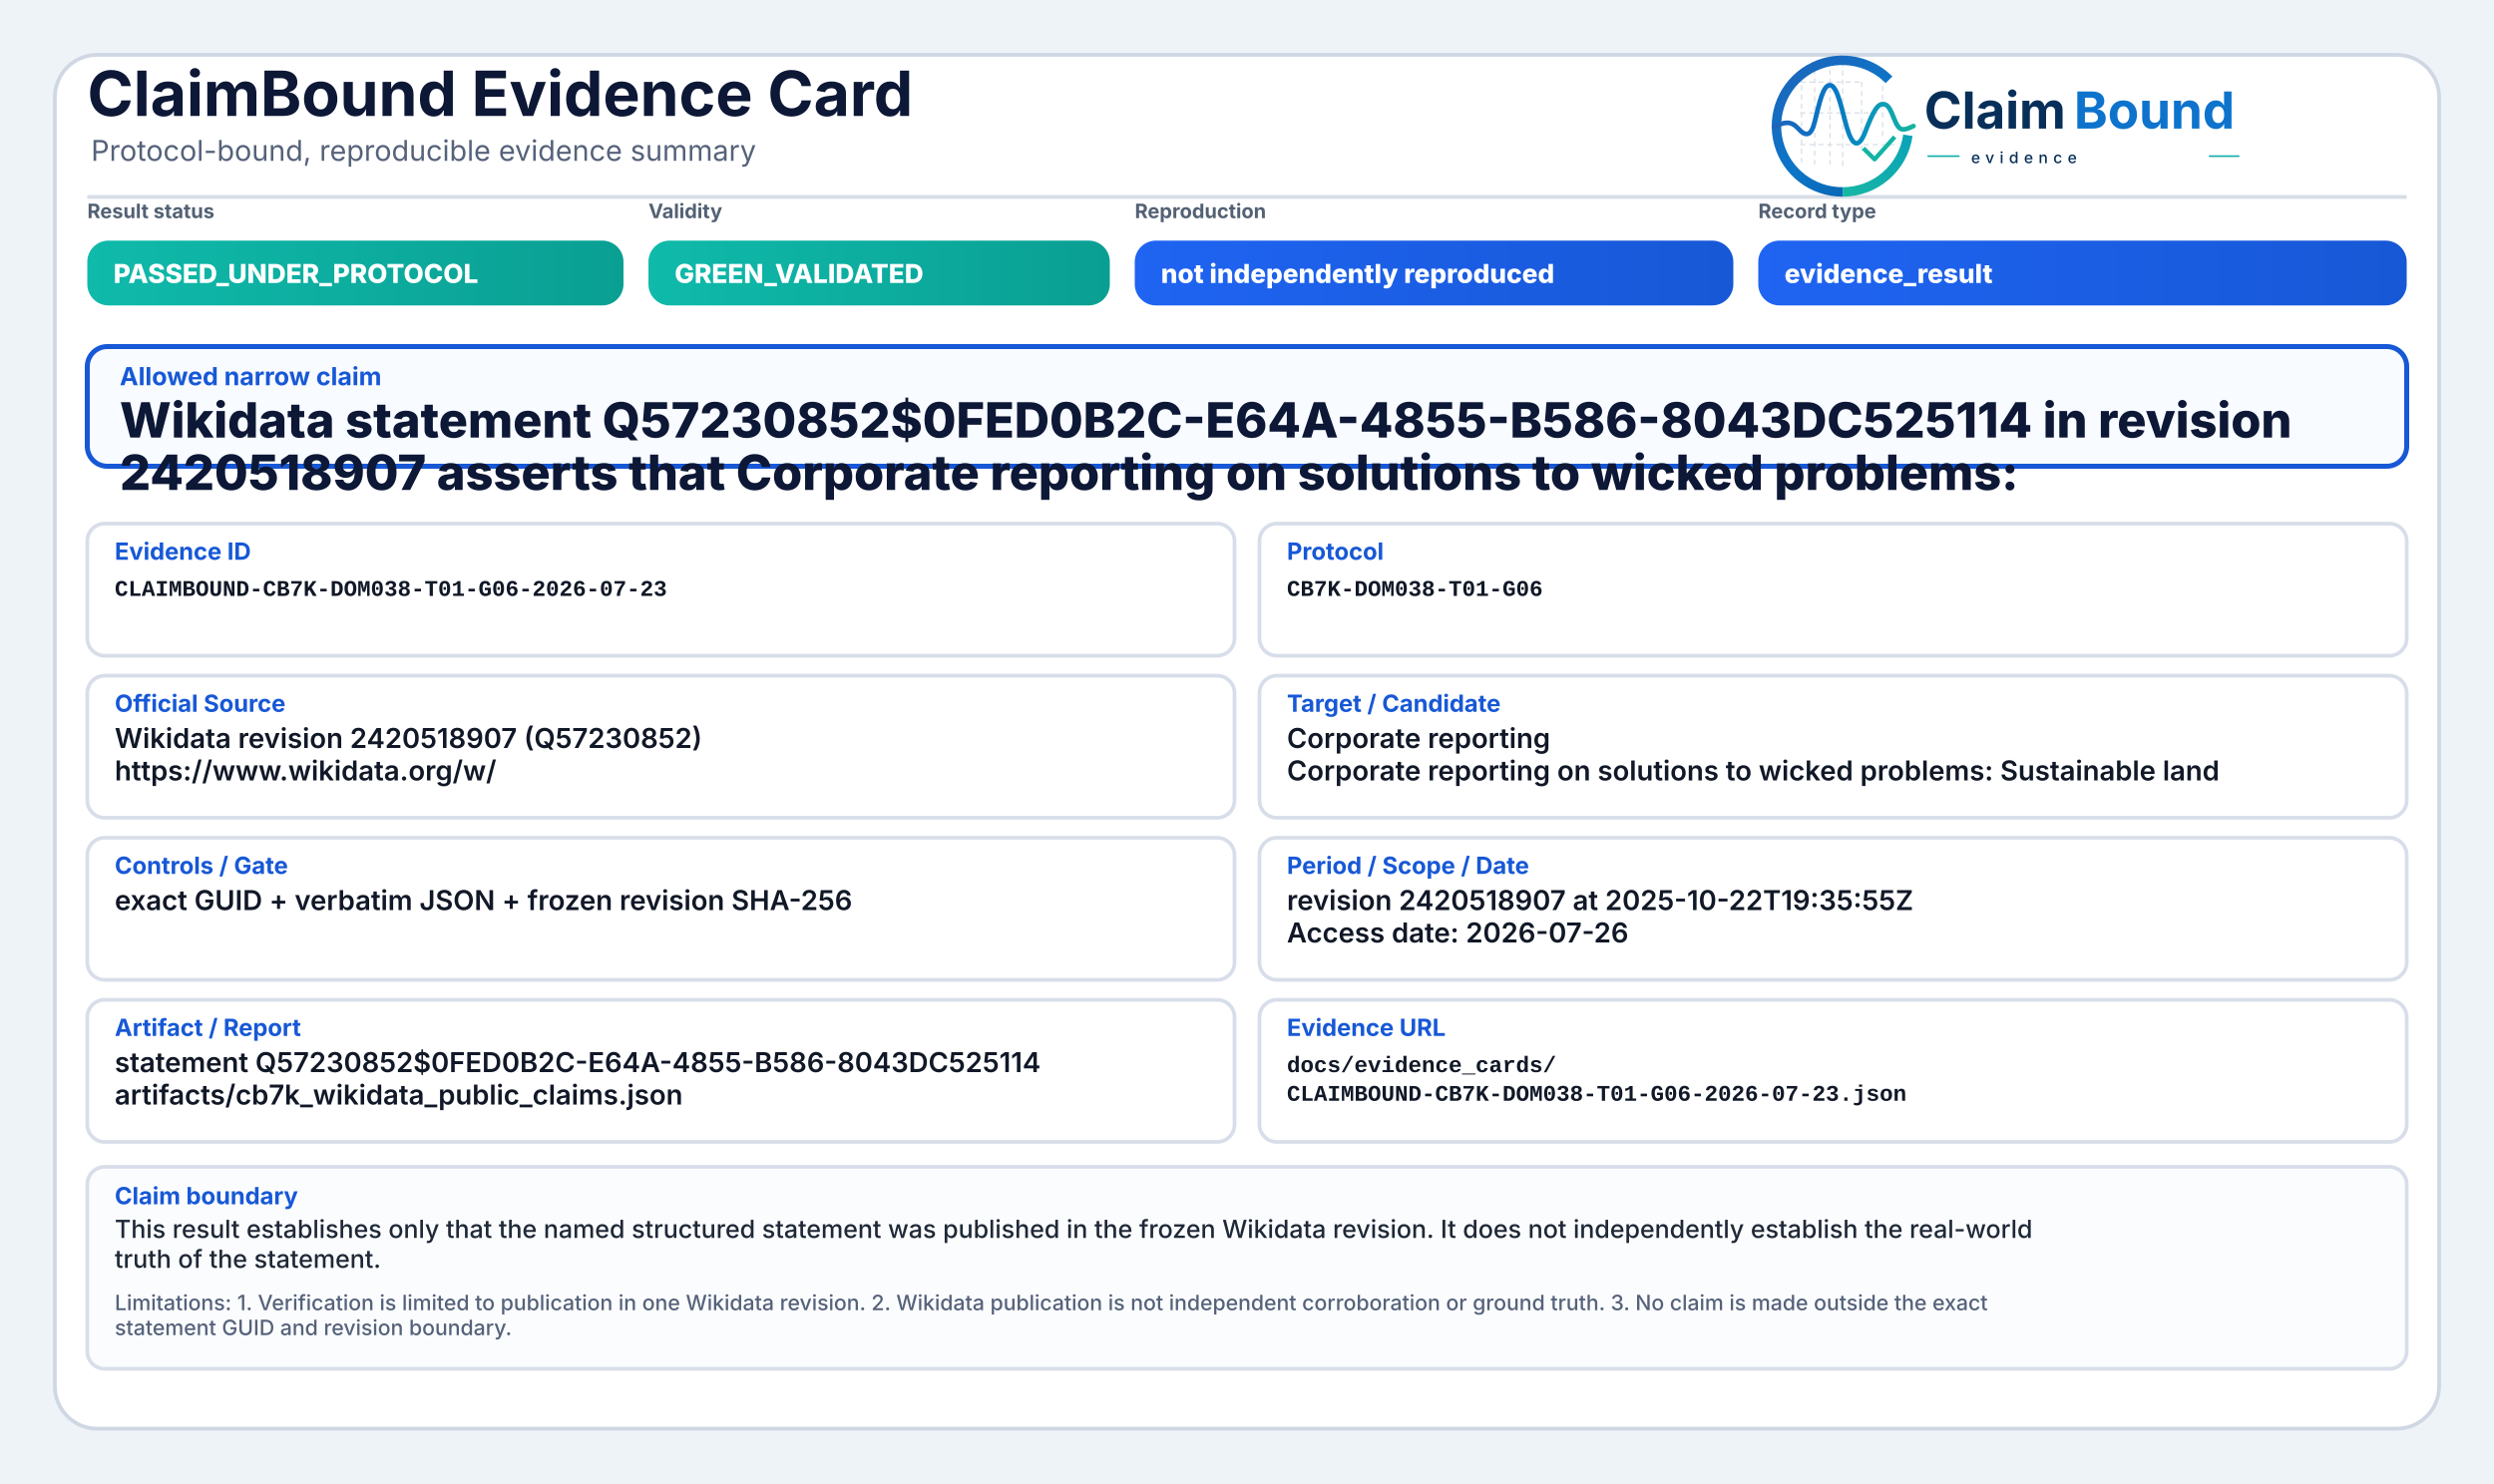
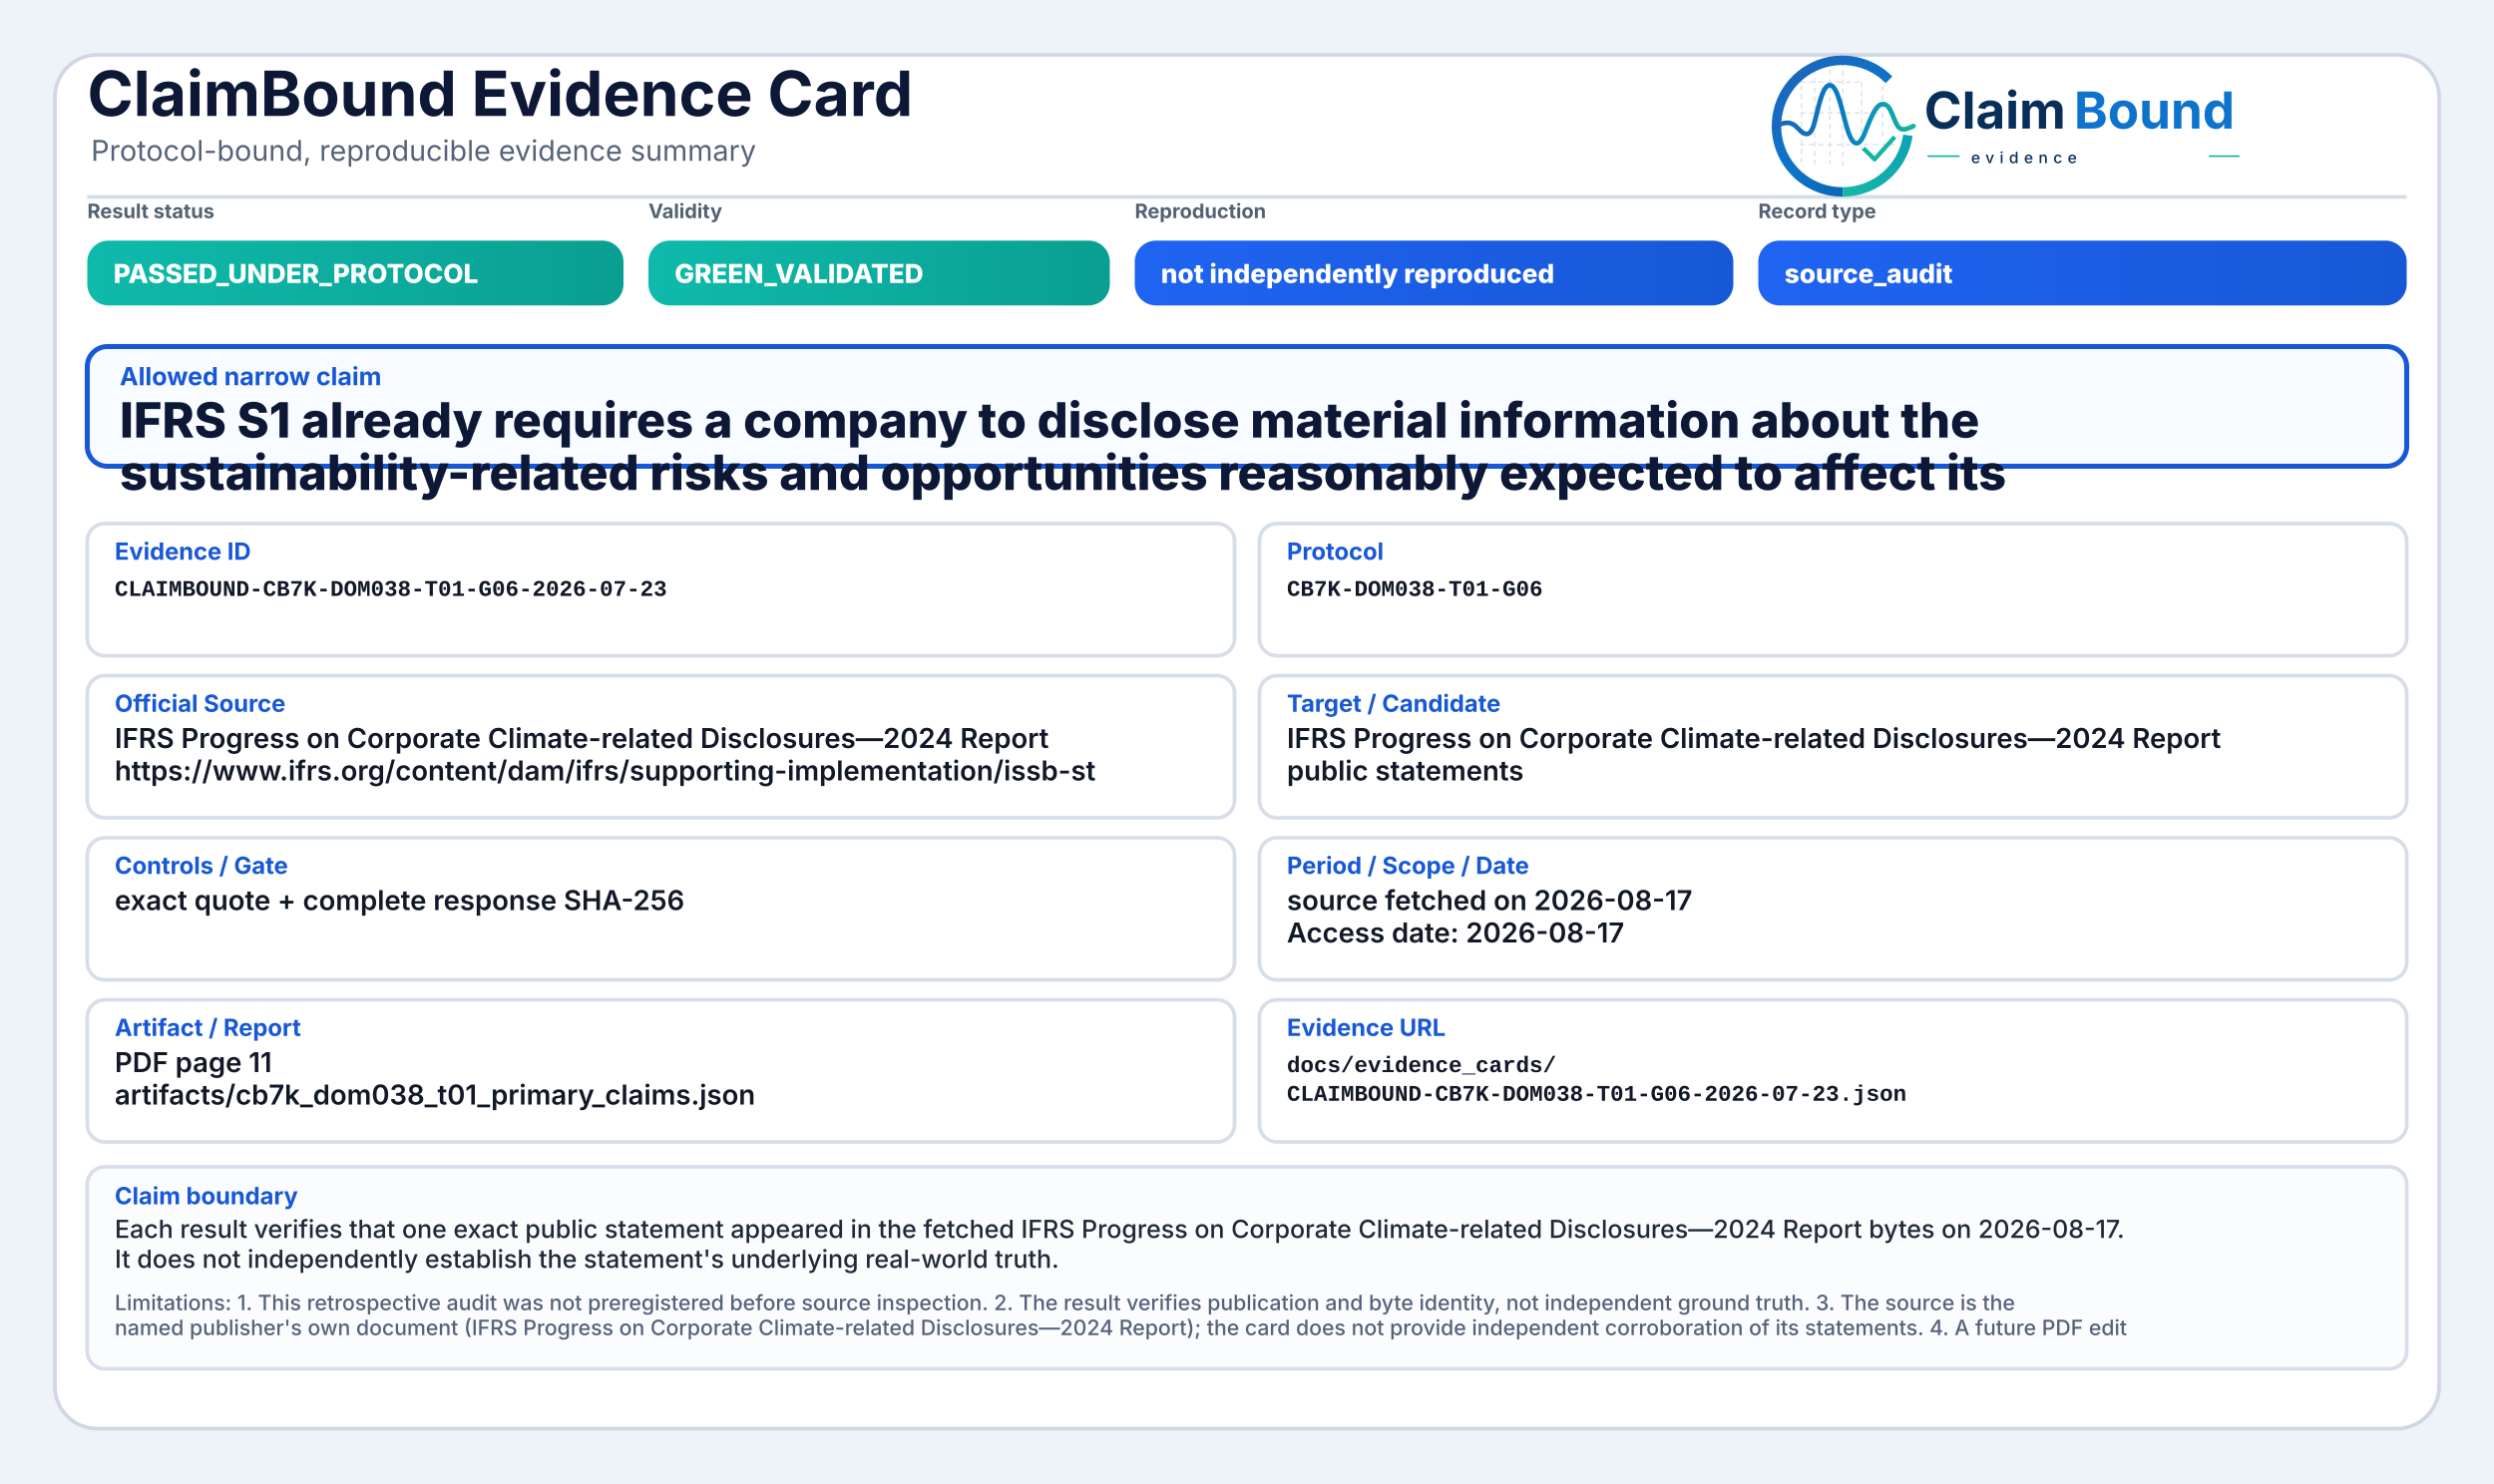
<svg xmlns="http://www.w3.org/2000/svg" width="2000" height="1190" viewBox="0 0 2000 1190" role="img" aria-label="ClaimBound Evidence Card">
  <defs>
    <linearGradient id="greenGrad" x1="0" y1="0" x2="1" y2="0">
      <stop offset="0%" stop-color="#0fbaaa" />
      <stop offset="100%" stop-color="#0a9f93" />
    </linearGradient>
    <linearGradient id="yellowGrad" x1="0" y1="0" x2="1" y2="0">
      <stop offset="0%" stop-color="#fbbf24" />
      <stop offset="100%" stop-color="#d97706" />
    </linearGradient>
    <linearGradient id="amberGrad" x1="0" y1="0" x2="1" y2="0">
      <stop offset="0%" stop-color="#f97316" />
      <stop offset="100%" stop-color="#c2410c" />
    </linearGradient>
    <linearGradient id="redGrad" x1="0" y1="0" x2="1" y2="0">
      <stop offset="0%" stop-color="#ef4444" />
      <stop offset="100%" stop-color="#b91c1c" />
    </linearGradient>
    <linearGradient id="grayGrad" x1="0" y1="0" x2="1" y2="0">
      <stop offset="0%" stop-color="#64748b" />
      <stop offset="100%" stop-color="#475569" />
    </linearGradient>
    <linearGradient id="blueGrad" x1="0" y1="0" x2="1" y2="0">
      <stop offset="0%" stop-color="#1f64f2" />
      <stop offset="100%" stop-color="#1758d6" />
    </linearGradient>
    <linearGradient id="logoRingBlue" x1="73" y1="453" x2="348" y2="793" gradientUnits="userSpaceOnUse">
      <stop offset="0" stop-color="#1E64BA" />
      <stop offset="0.55" stop-color="#0C75C8" />
      <stop offset="1" stop-color="#0A5FAB" />
    </linearGradient>
    <linearGradient id="logoRingTeal" x1="221" y1="792" x2="403" y2="594" gradientUnits="userSpaceOnUse">
      <stop offset="0" stop-color="#18B7A3" />
      <stop offset="1" stop-color="#089EBC" />
    </linearGradient>
    <linearGradient id="logoSignalGradient" x1="61" y1="628" x2="404" y2="628" gradientUnits="userSpaceOnUse">
      <stop offset="0" stop-color="#1E64BA" />
      <stop offset="0.43" stop-color="#0877C4" />
      <stop offset="0.72" stop-color="#0A97BB" />
      <stop offset="1" stop-color="#14B69E" />
    </linearGradient>
  </defs>
  <rect x="0" y="0" width="2000" height="1190" fill="#eef3f8" />
  <rect x="44" y="44" width="1912" height="1102" rx="34" fill="#ffffff" stroke="#cfd7e3" stroke-width="3" />
  <path d="M70 158 H1930" stroke="#d7dde7" stroke-width="3" />
  <text x="70" y="93" font-family="Inter, Segoe UI, Arial, sans-serif" font-size="50" font-weight="750" fill="#0d1736">ClaimBound Evidence Card</text>
  <text x="73" y="129" font-family="Inter, Segoe UI, Arial, sans-serif" font-size="23" font-weight="400" fill="#55627a">Protocol-bound, reproducible evidence summary</text>
  <g aria-label="ClaimBound evidence logo" transform="translate(1415,52) scale(0.33) translate(-40,-478)">
    <g stroke-linecap="butt" stroke-linejoin="round">
      <g stroke="#CBD3DC" stroke-width="3.2" stroke-linecap="round" stroke-dasharray="10 12" opacity="0.72">
        <path d="M130 507V714" />
        <path d="M162 490V719" />
        <path d="M199 491V719" />
        <path d="M230 471V726" />
        <path d="M276 521V690" />
        <path d="M327 508V650" />
        <path d="M128 520H277" />
        <path d="M128 595H327" />
        <path d="M128 672H355" />
      </g>
      <path d="M342.6 514.3A160 160 0 1 0 230 787" fill="none" stroke="url(#logoRingBlue)" stroke-width="23" />
      <path d="M230 787A160 160 0 0 0 388.4 649.3" fill="none" stroke="url(#logoRingTeal)" stroke-width="23" />
      <path d="M63 629.5C87 616.4 104.3 613.6 121.2 632.2C140.7 653.8 153.4 651.6 162.1 616.2C173.8 568.5 182.5 527.5 198.9 527.5C217.5 527.5 228.4 590.6 240.3 630.8C253.4 675.4 268.6 682.8 284.6 641.5C303.5 592.9 315.2 567.6 333.7 574.7C352.6 582 355.7 635.1 376.6 634.9C386.2 634.8 394 630.4 402 626.8" fill="none" stroke="url(#logoSignalGradient)" stroke-width="11.5" stroke-linecap="round" />
      <path d="M284 684.5L307.5 707.7L353 657" fill="none" stroke="#12B4A4" stroke-width="10.5" stroke-linecap="square" />
    </g>
    <text x="428" y="633" font-family="Inter, Segoe UI, Arial, sans-serif" font-size="124" font-weight="750" fill="#082F59" text-rendering="geometricPrecision">Claim</text>
    <text x="792" y="633" font-family="Inter, Segoe UI, Arial, sans-serif" font-size="124" font-weight="750" fill="#0E73CC" text-rendering="geometricPrecision">Bound</text>
    <line x1="436" y1="700" x2="514" y2="700" stroke="#11AFA9" stroke-width="4" />
    <text x="542" y="717" font-family="Inter, Segoe UI, Arial, sans-serif" font-size="38" font-weight="500" letter-spacing="13" fill="#082F59">evidence</text>
    <line x1="1120" y1="700" x2="1194" y2="700" stroke="#11AFA9" stroke-width="4" />
  </g>
  <text x="70" y="175" font-family="Inter, Segoe UI, Arial, sans-serif" font-size="16" font-weight="650" fill="#536174">Result status</text>
  <rect x="70" y="193" width="430" height="52" rx="17" fill="url(#greenGrad)" />
  <text x="91" y="227" font-family="Inter, Segoe UI, Arial, sans-serif" font-size="21" font-weight="800" fill="#ffffff">PASSED_UNDER_PROTOCOL</text>
  <text x="520" y="175" font-family="Inter, Segoe UI, Arial, sans-serif" font-size="16" font-weight="650" fill="#536174">Validity</text>
  <rect x="520" y="193" width="370" height="52" rx="17" fill="url(#greenGrad)" />
  <text x="541" y="227" font-family="Inter, Segoe UI, Arial, sans-serif" font-size="21" font-weight="800" fill="#ffffff">GREEN_VALIDATED</text>
  <text x="910" y="175" font-family="Inter, Segoe UI, Arial, sans-serif" font-size="16" font-weight="650" fill="#536174">Reproduction</text>
  <rect x="910" y="193" width="480" height="52" rx="17" fill="url(#blueGrad)" />
  <text x="931" y="227" font-family="Inter, Segoe UI, Arial, sans-serif" font-size="21" font-weight="800" fill="#ffffff">not independently reproduced</text>
  <text x="1410" y="175" font-family="Inter, Segoe UI, Arial, sans-serif" font-size="16" font-weight="650" fill="#536174">Record type</text>
  <rect x="1410" y="193" width="520" height="52" rx="17" fill="url(#blueGrad)" />
-   <text x="1431" y="227" font-family="Inter, Segoe UI, Arial, sans-serif" font-size="21" font-weight="800" fill="#ffffff">evidence_result</text>
+   <text x="1431" y="227" font-family="Inter, Segoe UI, Arial, sans-serif" font-size="21" font-weight="800" fill="#ffffff">source_audit</text>
  <rect x="70" y="278" width="1860" height="96" rx="16" fill="#f8fbff" stroke="#1758d6" stroke-width="4" />
  <text x="96" y="309" font-family="Inter, Segoe UI, Arial, sans-serif" font-size="20" font-weight="750" fill="#1758d6">Allowed narrow claim</text>
-   <text x="96" y="351" font-family="Inter, Segoe UI, Arial, sans-serif" font-size="39" font-weight="800" fill="#0d1736">Wikidata statement Q57230852$0FED0B2C-E64A-4855-B586-8043DC525114 in revision</text>
-   <text x="96" y="393" font-family="Inter, Segoe UI, Arial, sans-serif" font-size="39" font-weight="800" fill="#0d1736">2420518907 asserts that Corporate reporting on solutions to wicked problems:</text>
+   <text x="96" y="351" font-family="Inter, Segoe UI, Arial, sans-serif" font-size="39" font-weight="800" fill="#0d1736">IFRS S1 already requires a company to disclose material information about the</text>
+   <text x="96" y="393" font-family="Inter, Segoe UI, Arial, sans-serif" font-size="39" font-weight="800" fill="#0d1736">sustainability-related risks and opportunities reasonably expected to affect its</text>
  <rect x="70" y="420" width="920" height="106" rx="14" fill="#ffffff" stroke="#d8dee9" stroke-width="3" />
  <text x="92" y="449" font-family="Inter, Segoe UI, Arial, sans-serif" font-size="19" font-weight="750" fill="#1758d6">Evidence ID</text>
  <text x="92" y="478" font-family="SFMono-Regular, Consolas, Liberation Mono, monospace" font-size="18" font-weight="600" fill="#111827">CLAIMBOUND-CB7K-DOM038-T01-G06-2026-07-23</text>
  <rect x="1010" y="420" width="920" height="106" rx="14" fill="#ffffff" stroke="#d8dee9" stroke-width="3" />
  <text x="1032" y="449" font-family="Inter, Segoe UI, Arial, sans-serif" font-size="19" font-weight="750" fill="#1758d6">Protocol</text>
  <text x="1032" y="478" font-family="SFMono-Regular, Consolas, Liberation Mono, monospace" font-size="18" font-weight="600" fill="#111827">CB7K-DOM038-T01-G06</text>
  <rect x="70" y="542" width="920" height="114" rx="14" fill="#ffffff" stroke="#d8dee9" stroke-width="3" />
  <text x="92" y="571" font-family="Inter, Segoe UI, Arial, sans-serif" font-size="19" font-weight="750" fill="#1758d6">Official Source</text>
-   <text x="92" y="600" font-family="Inter, Segoe UI, Arial, sans-serif" font-size="22" font-weight="600" fill="#111827">Wikidata revision 2420518907 (Q57230852)</text>
-   <text x="92" y="626" font-family="Inter, Segoe UI, Arial, sans-serif" font-size="22" font-weight="600" fill="#111827">https://www.wikidata.org/w/</text>
+   <text x="92" y="600" font-family="Inter, Segoe UI, Arial, sans-serif" font-size="22" font-weight="600" fill="#111827">IFRS Progress on Corporate Climate-related Disclosures—2024 Report</text>
+   <text x="92" y="626" font-family="Inter, Segoe UI, Arial, sans-serif" font-size="22" font-weight="600" fill="#111827">https://www.ifrs.org/content/dam/ifrs/supporting-implementation/issb-st</text>
  <rect x="1010" y="542" width="920" height="114" rx="14" fill="#ffffff" stroke="#d8dee9" stroke-width="3" />
  <text x="1032" y="571" font-family="Inter, Segoe UI, Arial, sans-serif" font-size="19" font-weight="750" fill="#1758d6">Target / Candidate</text>
-   <text x="1032" y="600" font-family="Inter, Segoe UI, Arial, sans-serif" font-size="22" font-weight="600" fill="#111827">Corporate reporting</text>
-   <text x="1032" y="626" font-family="Inter, Segoe UI, Arial, sans-serif" font-size="22" font-weight="600" fill="#111827">Corporate reporting on solutions to wicked problems: Sustainable land</text>
+   <text x="1032" y="600" font-family="Inter, Segoe UI, Arial, sans-serif" font-size="22" font-weight="600" fill="#111827">IFRS Progress on Corporate Climate-related Disclosures—2024 Report</text>
+   <text x="1032" y="626" font-family="Inter, Segoe UI, Arial, sans-serif" font-size="22" font-weight="600" fill="#111827">public statements</text>
  <rect x="70" y="672" width="920" height="114" rx="14" fill="#ffffff" stroke="#d8dee9" stroke-width="3" />
  <text x="92" y="701" font-family="Inter, Segoe UI, Arial, sans-serif" font-size="19" font-weight="750" fill="#1758d6">Controls / Gate</text>
-   <text x="92" y="730" font-family="Inter, Segoe UI, Arial, sans-serif" font-size="22" font-weight="600" fill="#111827">exact GUID + verbatim JSON + frozen revision SHA-256</text>
+   <text x="92" y="730" font-family="Inter, Segoe UI, Arial, sans-serif" font-size="22" font-weight="600" fill="#111827">exact quote + complete response SHA-256</text>
  <rect x="1010" y="672" width="920" height="114" rx="14" fill="#ffffff" stroke="#d8dee9" stroke-width="3" />
  <text x="1032" y="701" font-family="Inter, Segoe UI, Arial, sans-serif" font-size="19" font-weight="750" fill="#1758d6">Period / Scope / Date</text>
-   <text x="1032" y="730" font-family="Inter, Segoe UI, Arial, sans-serif" font-size="22" font-weight="600" fill="#111827">revision 2420518907 at 2025-10-22T19:35:55Z</text>
-   <text x="1032" y="756" font-family="Inter, Segoe UI, Arial, sans-serif" font-size="22" font-weight="600" fill="#111827">Access date: 2026-07-26</text>
+   <text x="1032" y="730" font-family="Inter, Segoe UI, Arial, sans-serif" font-size="22" font-weight="600" fill="#111827">source fetched on 2026-08-17</text>
+   <text x="1032" y="756" font-family="Inter, Segoe UI, Arial, sans-serif" font-size="22" font-weight="600" fill="#111827">Access date: 2026-08-17</text>
  <rect x="70" y="802" width="920" height="114" rx="14" fill="#ffffff" stroke="#d8dee9" stroke-width="3" />
  <text x="92" y="831" font-family="Inter, Segoe UI, Arial, sans-serif" font-size="19" font-weight="750" fill="#1758d6">Artifact / Report</text>
-   <text x="92" y="860" font-family="Inter, Segoe UI, Arial, sans-serif" font-size="22" font-weight="600" fill="#111827">statement Q57230852$0FED0B2C-E64A-4855-B586-8043DC525114</text>
-   <text x="92" y="886" font-family="Inter, Segoe UI, Arial, sans-serif" font-size="22" font-weight="600" fill="#111827">artifacts/cb7k_wikidata_public_claims.json</text>
+   <text x="92" y="860" font-family="Inter, Segoe UI, Arial, sans-serif" font-size="22" font-weight="600" fill="#111827">PDF page 11</text>
+   <text x="92" y="886" font-family="Inter, Segoe UI, Arial, sans-serif" font-size="22" font-weight="600" fill="#111827">artifacts/cb7k_dom038_t01_primary_claims.json</text>
  <rect x="1010" y="802" width="920" height="114" rx="14" fill="#ffffff" stroke="#d8dee9" stroke-width="3" />
  <text x="1032" y="831" font-family="Inter, Segoe UI, Arial, sans-serif" font-size="19" font-weight="750" fill="#1758d6">Evidence URL</text>
  <text x="1032" y="860" font-family="SFMono-Regular, Consolas, Liberation Mono, monospace" font-size="18" font-weight="600" fill="#111827">docs/evidence_cards/</text>
  <text x="1032" y="883" font-family="SFMono-Regular, Consolas, Liberation Mono, monospace" font-size="18" font-weight="600" fill="#111827">CLAIMBOUND-CB7K-DOM038-T01-G06-2026-07-23.json</text>
  <rect x="70" y="936" width="1860" height="162" rx="14" fill="#fbfcfe" stroke="#d8dee9" stroke-width="3" />
  <text x="92" y="966" font-family="Inter, Segoe UI, Arial, sans-serif" font-size="19" font-weight="750" fill="#1758d6">Claim boundary</text>
-   <text x="92" y="993" font-family="Inter, Segoe UI, Arial, sans-serif" font-size="20" font-weight="500" fill="#1f2937">This result establishes only that the named structured statement was published in the frozen Wikidata revision. It does not independently establish the real-world</text>
-   <text x="92" y="1017" font-family="Inter, Segoe UI, Arial, sans-serif" font-size="20" font-weight="500" fill="#1f2937">truth of the statement.</text>
-   <text x="92" y="1051" font-family="Inter, Segoe UI, Arial, sans-serif" font-size="17" font-weight="500" fill="#55627a">Limitations: 1. Verification is limited to publication in one Wikidata revision. 2. Wikidata publication is not independent corroboration or ground truth. 3. No claim is made outside the exact</text>
-   <text x="92" y="1071" font-family="Inter, Segoe UI, Arial, sans-serif" font-size="17" font-weight="500" fill="#55627a">statement GUID and revision boundary.</text>
+   <text x="92" y="993" font-family="Inter, Segoe UI, Arial, sans-serif" font-size="20" font-weight="500" fill="#1f2937">Each result verifies that one exact public statement appeared in the fetched IFRS Progress on Corporate Climate-related Disclosures—2024 Report bytes on 2026-08-17.</text>
+   <text x="92" y="1017" font-family="Inter, Segoe UI, Arial, sans-serif" font-size="20" font-weight="500" fill="#1f2937">It does not independently establish the statement's underlying real-world truth.</text>
+   <text x="92" y="1051" font-family="Inter, Segoe UI, Arial, sans-serif" font-size="17" font-weight="500" fill="#55627a">Limitations: 1. This retrospective audit was not preregistered before source inspection. 2. The result verifies publication and byte identity, not independent ground truth. 3. The source is the</text>
+   <text x="92" y="1071" font-family="Inter, Segoe UI, Arial, sans-serif" font-size="17" font-weight="500" fill="#55627a">named publisher's own document (IFRS Progress on Corporate Climate-related Disclosures—2024 Report); the card does not provide independent corroboration of its statements. 4. A future PDF edit</text>
</svg>
